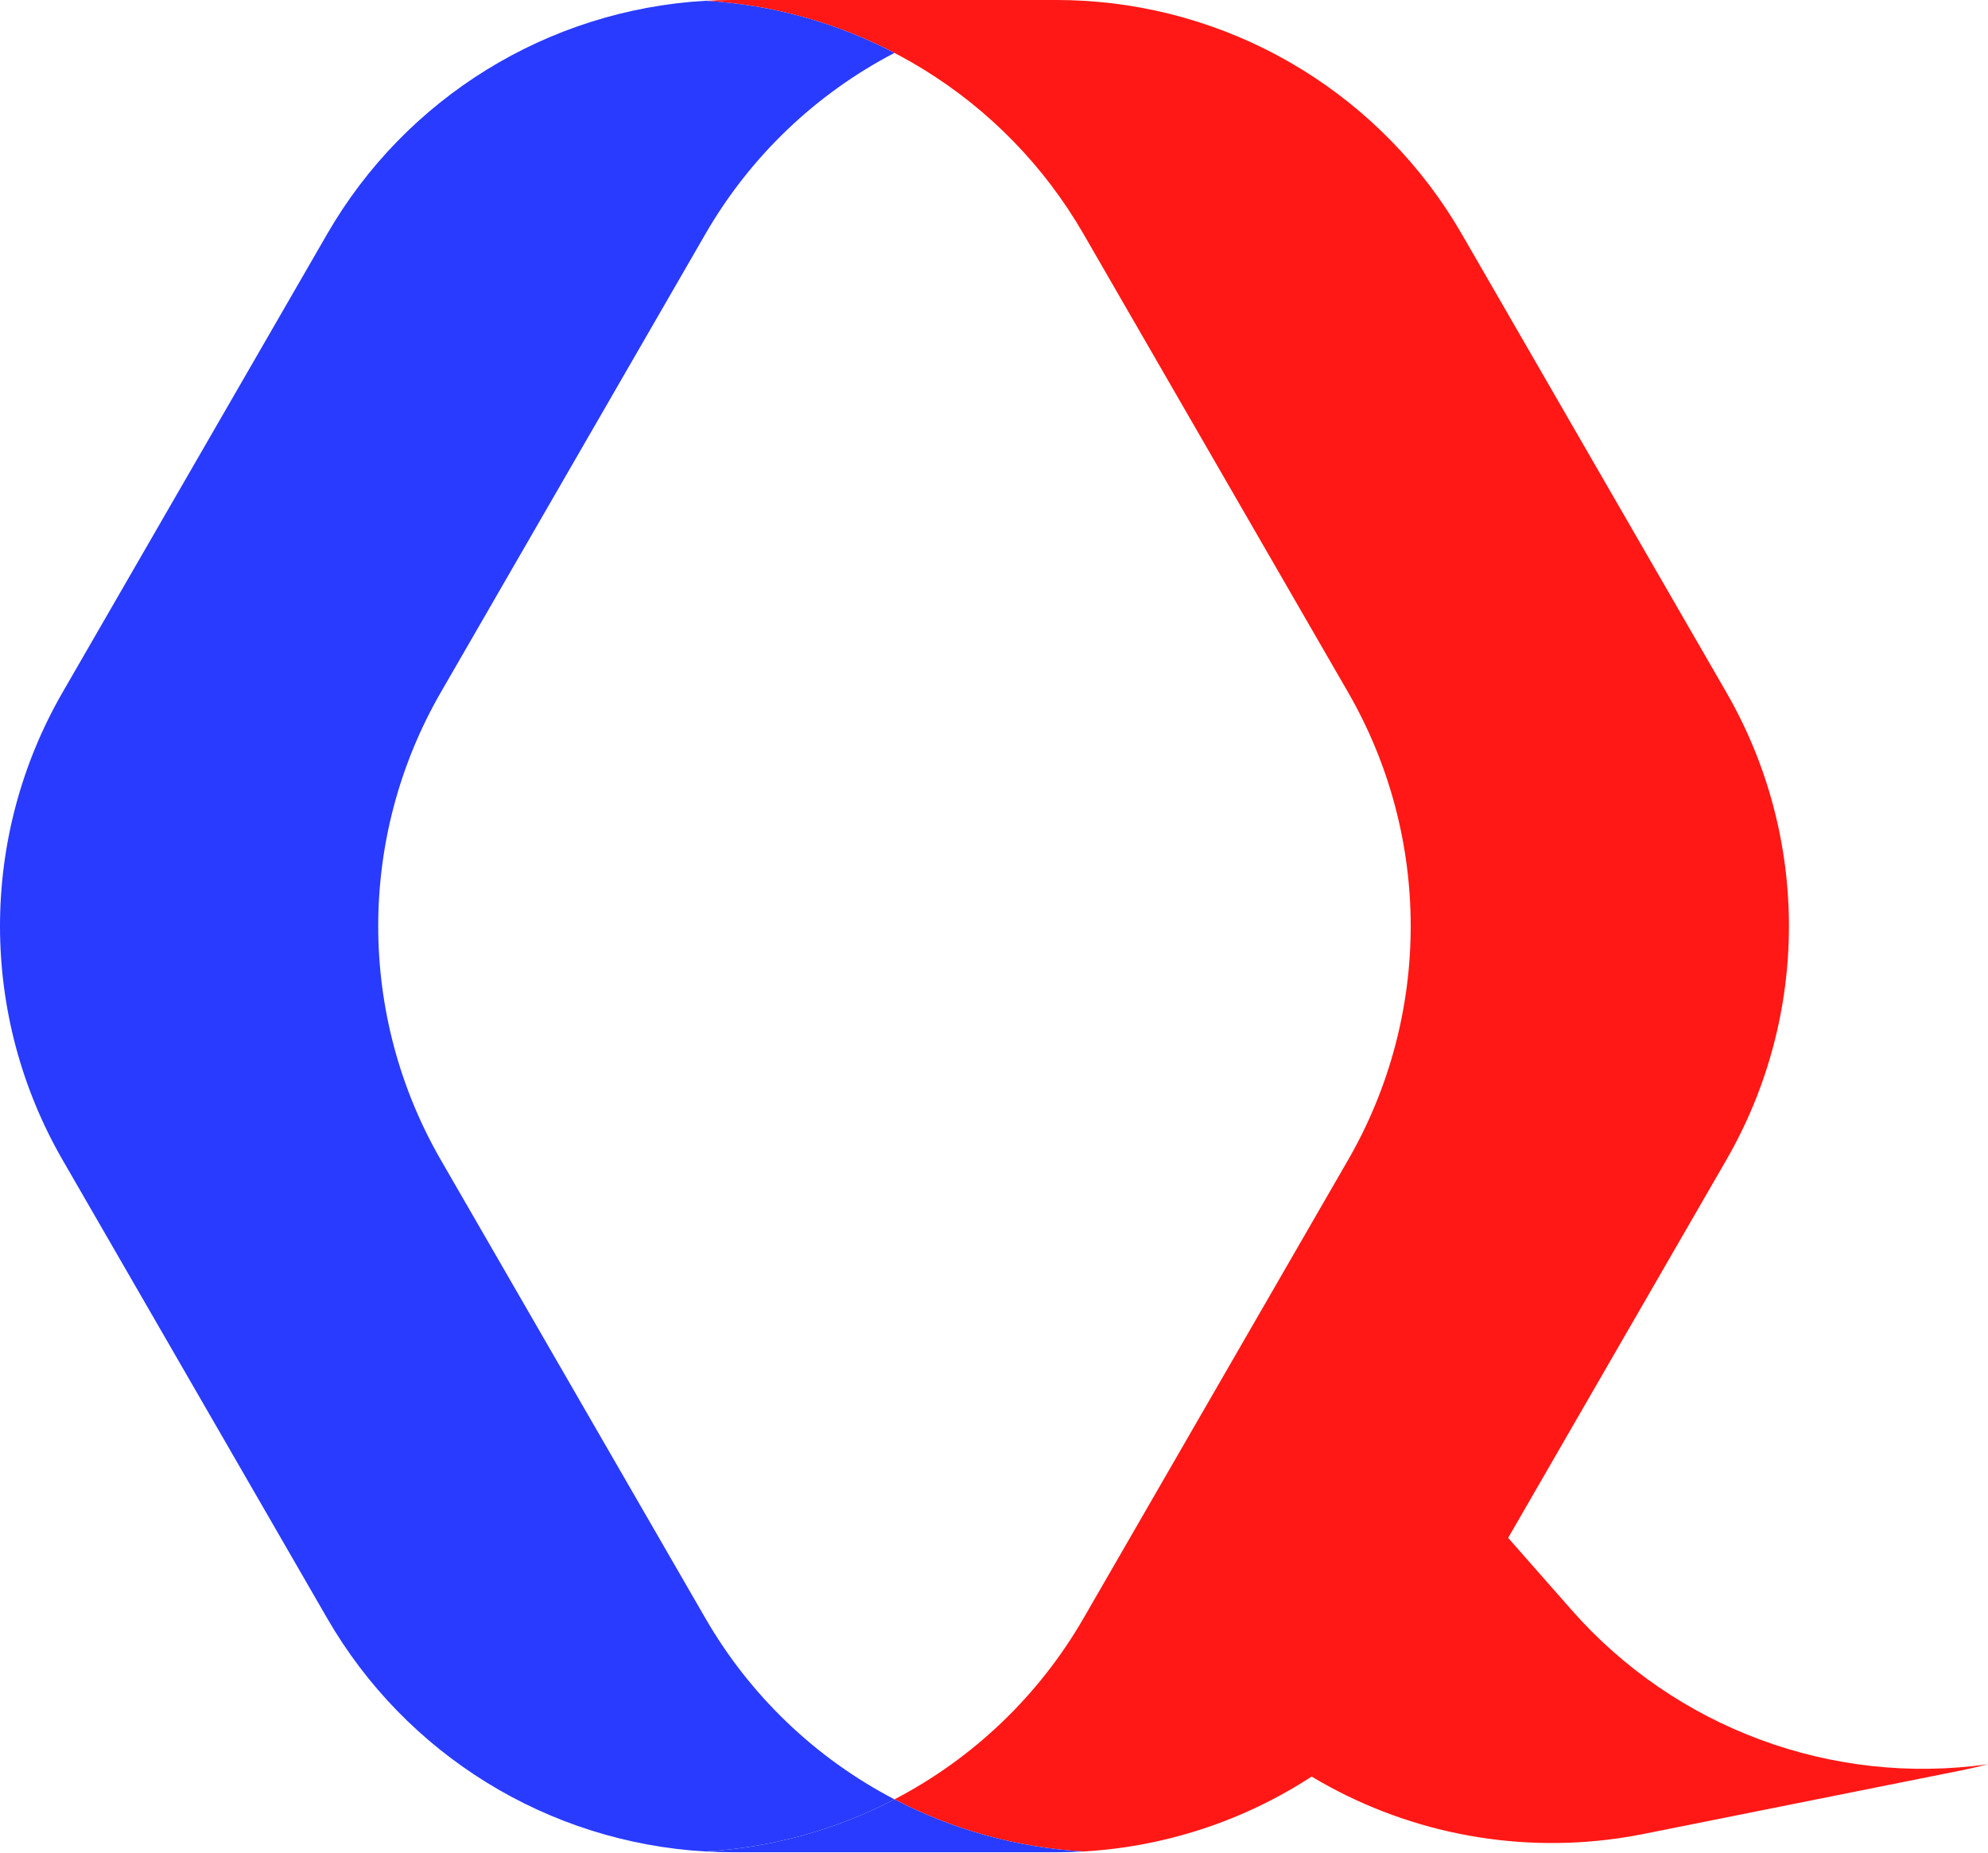
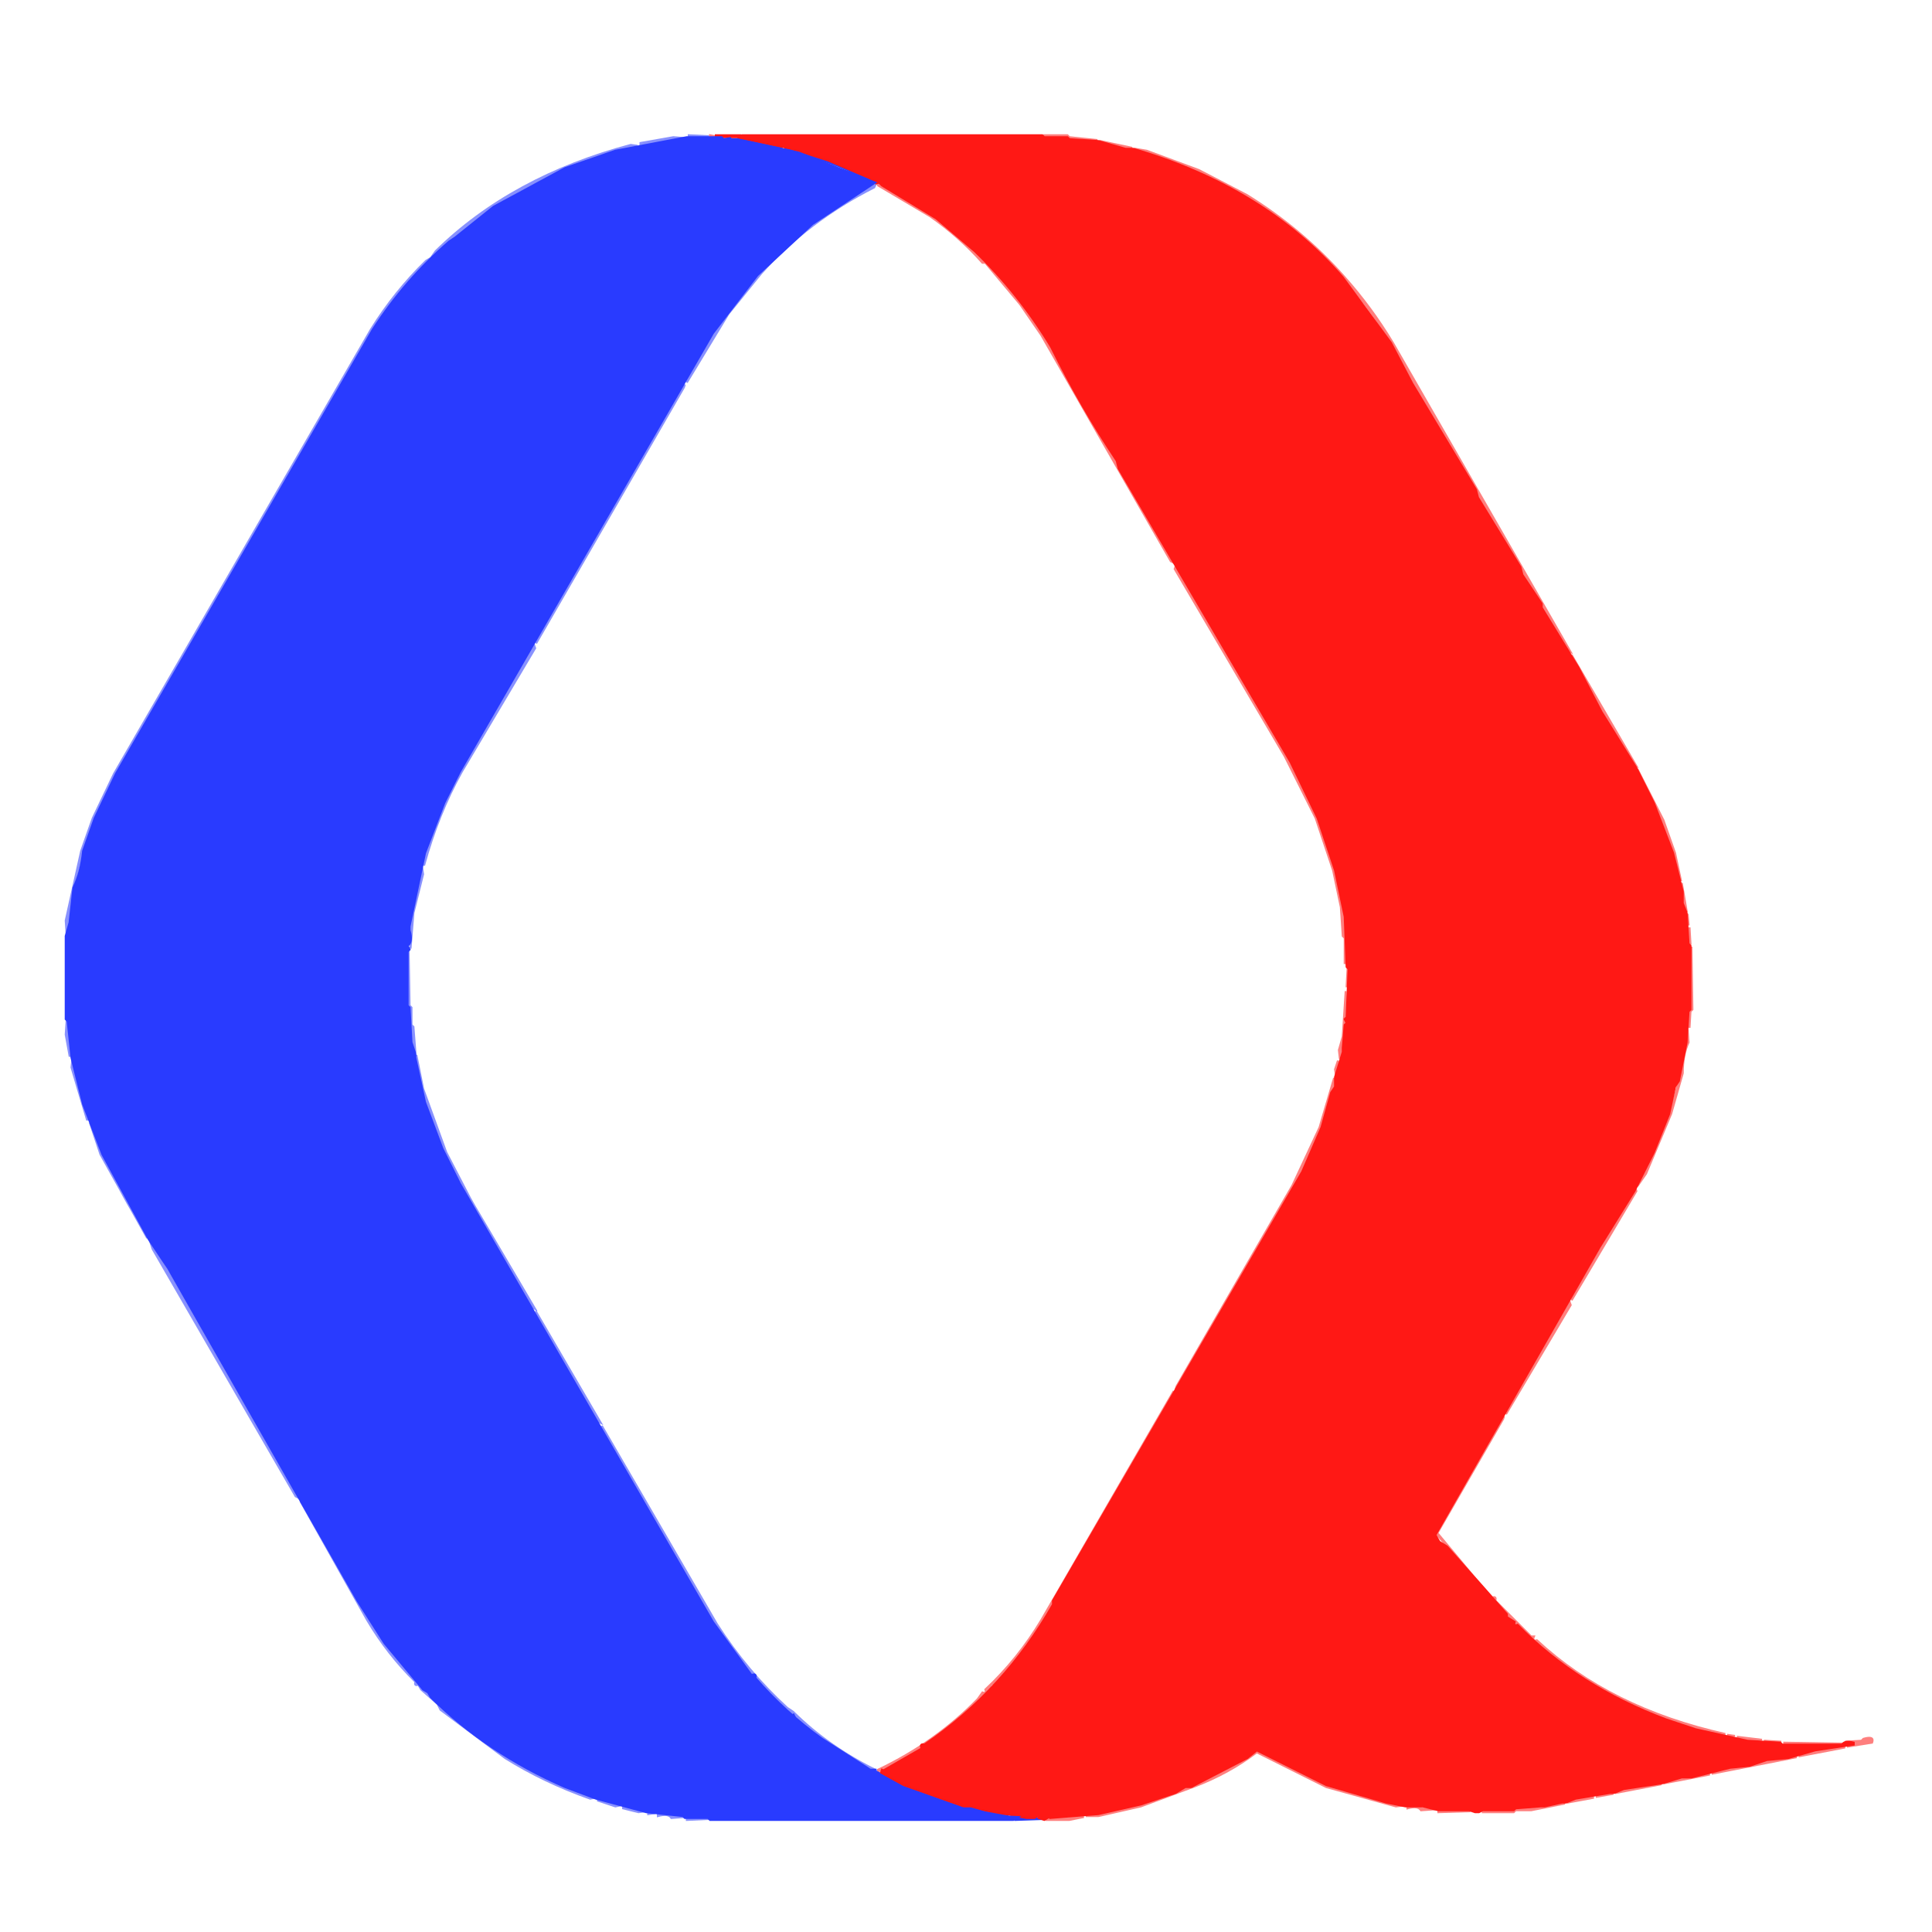
- <svg xmlns="http://www.w3.org/2000/svg" id="图层_1" data-name="图层 1" viewBox="0 0 944.559 879.976">
-   <defs>
-     <style>.cls-1{fill:#ff1815;}.cls-2{fill:#293bff;}</style>
-   </defs>
-   <path class="cls-1" d="M975.738,896.676q-6.214,1.618-12.537,2.892L812.174,929.786c-4.221.844-8.426,1.563-12.662,2.157a222.226,222.226,0,0,1-145.133-29.405,221.91,221.91,0,0,1-108.35,35.58,222.248,222.248,0,0,1-89.856-24.762,222.23,222.23,0,0,0,89.794-85.995l11.177-19.353,82.149-142.288,32.375-56.074a222.279,222.279,0,0,0,0-222.28L545.966,169.649A222.186,222.186,0,0,0,366.316,58.892c4.268-.25,8.535-.375,12.834-.375H533.178q6.448,0,12.85.375A222.236,222.236,0,0,1,725.678,169.649L851.38,387.365a222.279,222.279,0,0,1,0,222.28L747.752,789.123l30.077,34.204A222.213,222.213,0,0,0,975.738,896.676Z" transform="translate(-31.1795 -58.51685)" />
-   <path class="cls-2" d="M366.362,827.361,240.661,609.645a222.28,222.28,0,0,1,0-222.28L366.362,169.649a222.065,222.065,0,0,1,89.81-85.995A221.861,221.861,0,0,0,366.316,58.892,222.264,222.264,0,0,0,186.65,169.649L60.948,387.365a222.354,222.354,0,0,0,0,222.28L186.65,827.361A222.264,222.264,0,0,0,366.316,938.118a222.11,222.11,0,0,0,89.856-24.762A222.067,222.067,0,0,1,366.362,827.361Z" transform="translate(-31.1795 -58.51685)" />
-   <path class="cls-2" d="M456.172,913.356a222.11,222.11,0,0,1-89.856,24.762c4.268.25,8.535.375,12.834.375h154.028q6.448,0,12.85-.375A222.248,222.248,0,0,1,456.172,913.356Z" transform="translate(-31.1795 -58.51685)" />
+ <svg xmlns="http://www.w3.org/2000/svg" width="1000" height="1000" version="1.1" desc="Created with imagetracer.js version 1.2.6">
+   <path fill="rgb(42,58,253)" stroke="rgb(42,58,253)" stroke-width="1" opacity="0.557" d="M 356.5 70 L 367 70.5 L 356.5 71 L 356.5 70 Z " />
+   <path fill="rgb(42,58,253)" stroke="rgb(42,58,253)" stroke-width="1" opacity="0.557" d="M 348.5 71 L 355 71.5 L 331.5 75 L 331.5 74 L 348.5 71 Z " />
+   <path fill="rgb(42,58,253)" stroke="rgb(42,58,253)" stroke-width="1" opacity="0.557" d="M 326.5 75 L 330 75.5 L 318.5 78 L 292.5 87 L 268.5 99 Q 235.2 118.2 211 146.5 L 199 161.5 L 181 190.5 L 60 400.5 L 49 423.5 L 43 440.5 L 38 459.5 L 34.5 484 L 34 476.5 L 42 440.5 L 48 423.5 L 59 400.5 L 192 170.5 Q 204.3 150.8 220.5 135 L 223 133.5 L 225.5 130 Q 264.9 91.4 326.5 75 Z " />
+   <path fill="rgb(42,58,253)" stroke="rgb(42,58,253)" stroke-width="1" opacity="0.557" d="M 453.5 95 L 452.5 97 Q 418.3 114.3 394 141.5 L 377 162.5 L 355.5 198 L 356 196.5 Q 376.2 154.2 409.5 125 Q 429.1 107.6 453.5 95 Z " />
+   <path fill="rgb(42,58,253)" stroke="rgb(42,58,253)" stroke-width="1" opacity="0.557" d="M 354.5 199 L 354 200.5 L 277.5 333 L 278 331.5 L 354.5 199 Z " />
+   <path fill="rgb(42,58,253)" stroke="rgb(42,58,253)" stroke-width="1" opacity="0.557" d="M 276.5 334 L 277 335.5 L 239 399.5 Q 226.8 421.3 219.5 448 L 219 445.5 Q 226.4 420.4 238 399.5 L 276.5 334 Z " />
+   <path fill="rgb(42,58,253)" stroke="rgb(42,58,253)" stroke-width="1" opacity="0.557" d="M 218.5 449 L 219 452.5 L 214 472.5 L 212.5 491 L 212 481.5 L 218.5 449 Z " />
+   <path fill="rgb(42,58,253)" stroke="rgb(42,58,253)" stroke-width="1" opacity="0.557" d="M 211.5 492 L 212 520.5 L 213 521.5 L 213 530.5 L 214 531.5 L 215 544.5 L 214 544.5 L 213 531.5 L 212 530.5 L 212 521.5 L 211 520.5 L 211.5 492 Z " />
+   <path fill="rgb(42,58,253)" stroke="rgb(42,58,253)" stroke-width="1" opacity="0.557" d="M 34.5 528 L 37 546.5 L 36 546.5 L 34 535.5 L 34.5 528 Z " />
+   <path fill="rgb(42,58,253)" stroke="rgb(42,58,253)" stroke-width="1" opacity="0.557" d="M 215.5 546 L 219 563.5 L 231 596.5 L 244 621.5 L 277 677.5 L 275 676.5 L 230 596.5 L 218 563.5 L 215.5 546 Z " />
+   <path fill="rgb(42,58,253)" stroke="rgb(42,58,253)" stroke-width="1" opacity="0.557" d="M 37.5 548 Q 40.3 565.3 46 579.5 L 45 579.5 L 37 552.5 L 37.5 548 Z " />
+   <path fill="rgb(42,58,253)" stroke="rgb(42,58,253)" stroke-width="1" opacity="0.557" d="M 46.5 581 Q 58.9 613.6 77 640.5 L 76 640.5 L 52 597.5 L 46.5 581 Z " />
+   <path fill="rgb(42,58,253)" stroke="rgb(42,58,253)" stroke-width="1" opacity="0.557" d="M 77.5 642 L 155 775.5 L 153 774.5 L 79 646.5 L 77.5 642 Z " />
+   <path fill="rgb(42,58,253)" stroke="rgb(42,58,253)" stroke-width="1" opacity="0.557" d="M 277.5 679 L 311 736.5 L 309 735.5 L 277 680.5 L 277.5 679 Z " />
+   <path fill="rgb(42,58,253)" stroke="rgb(42,58,253)" stroke-width="1" opacity="0.557" d="M 311.5 738 L 371 840.5 Q 386.6 864.9 407.5 884 L 410.5 886 Q 429.1 904.4 454 916.5 L 452.5 916 Q 416 898 391 868.5 L 389 865.5 L 369 839.5 L 313 742.5 L 311.5 738 Z " />
+   <path fill="rgb(42,58,253)" stroke="rgb(42,58,253)" stroke-width="1" opacity="0.557" d="M 155.5 777 L 191 838.5 Q 204 859 220.5 876 L 223 877.5 L 225.5 881 Q 258.9 913.6 308 930.5 L 305.5 931 Q 281.5 922.5 261.5 910 L 228 885 L 226.5 882 L 218 874.5 L 216.5 872 Q 214.3 872.8 215 870.5 Q 200.6 856.4 190 838.5 L 155.5 777 Z " />
+   <path fill="rgb(42,58,253)" stroke="rgb(42,58,253)" stroke-width="1" opacity="0.557" d="M 309.5 931 L 321 934.5 L 318.5 935 L 309.5 932 L 309.5 931 Z " />
+   <path fill="rgb(42,58,253)" stroke="rgb(42,58,253)" stroke-width="1" opacity="0.557" d="M 322.5 935 L 334 937.5 L 330.5 938 L 322.5 936 L 322.5 935 Z " />
+   <path fill="rgb(42,58,253)" stroke="rgb(42,58,253)" stroke-width="1" opacity="0.557" d="M 335.5 938 L 339 938.5 L 335.5 939 L 335.5 938 Z " />
+   <path fill="rgb(42,58,253)" stroke="rgb(42,58,253)" stroke-width="1" opacity="0.557" d="M 340.5 939 L 354 940.5 L 347.5 941 Q 346 938.5 340.5 940 L 340.5 939 Z " />
+   <path fill="rgb(42,58,253)" stroke="rgb(42,58,253)" stroke-width="1" opacity="0.557" d="M 355.5 941 L 367 941.5 L 355.5 942 L 355.5 941 Z " />
+   <path fill="rgb(0,0,0)" stroke="rgb(0,0,0)" stroke-width="1" opacity="0" d="M 0 0 L 1000 0 L 1000 1000 L 0 1000 L 0 0 Z M 357 70 L 348 72 L 341 72 L 319 77 L 282 91 Q 250 107 226 130 L 223 134 L 221 135 Q 204 151 192 171 L 59 401 L 48 424 L 42 441 L 34 477 L 34 536 L 42 572 L 52 598 L 72 635 L 184 829 L 198 851 L 215 871 Q 214 873 217 872 L 218 875 L 227 882 L 228 885 L 262 910 L 293 926 L 319 935 L 356 942 L 554 942 L 555 941 L 579 938 L 609 929 Q 632 921 651 907 L 677 921 L 702 930 L 723 935 L 744 937 L 745 938 L 784 938 L 785 937 L 800 936 L 871 921 L 881 920 L 896 916 L 906 915 L 921 911 L 926 911 L 946 906 L 951 906 L 966 902 Q 970 903 969 900 L 956 901 L 955 902 L 923 902 L 922 901 L 905 900 L 878 894 L 863 889 Q 823 875 796 849 Q 793 850 794 847 L 793 847 L 774 829 Q 775 826 772 827 L 744 794 L 852 608 L 867 571 L 872 551 L 874 533 L 875 532 L 875 524 L 876 523 L 876 491 L 875 490 L 875 481 L 874 480 L 872 462 L 867 442 L 857 416 L 832 370 L 721 178 Q 710 159 696 144 Q 674 119 646 101 L 621 88 L 606 82 L 574 73 L 554 71 L 553 70 L 357 70 Z " />
+   <path fill="rgb(0,0,0)" stroke="rgb(0,0,0)" stroke-width="1" opacity="0" d="M 453.5 96 L 459.5 98 L 474.5 107 L 489.5 118 L 508.5 136 L 510 136 L 528 157.5 L 542 178.5 L 661 384.5 L 678 416.5 L 688 443.5 L 694 469.5 L 695 484.5 L 696 485.5 L 696 498.5 L 697 499.5 L 697 512.5 L 696 513.5 L 695 536.5 L 690 561.5 Q 682.2 590.2 669 613.5 L 539 838.5 L 525 858.5 L 510 874.5 L 510 876 L 506 878.5 L 504.5 881 L 474.5 905 L 461.5 913 L 453.5 916 L 425.5 899 L 409 886 Q 410.1 883.3 407.5 884 Q 383.2 861.8 366 832.5 L 244 621.5 L 231 596.5 L 219 563.5 L 219 559.5 L 215 545.5 L 213 521.5 L 212 520.5 L 212 491.5 L 213 490.5 L 214 472.5 L 219 448.5 L 231 415.5 L 239 399.5 L 366 179.5 Q 383 151 406.5 129 Q 427.1 109.6 453.5 96 Z " />
+   <path fill="rgb(253,24,22)" stroke="rgb(253,24,22)" stroke-width="1" opacity="0.553" d="M 367.5 70 L 370 70.5 L 367.5 71 L 367.5 70 Z " />
+   <path fill="rgb(253,24,22)" stroke="rgb(253,24,22)" stroke-width="1" opacity="0.553" d="M 540.5 70 L 552.5 70 L 553.5 71 L 568 72.5 L 561.5 73 L 552.5 71 L 540.5 71 L 540.5 70 Z " />
+   <path fill="rgb(253,24,22)" stroke="rgb(253,24,22)" stroke-width="1" opacity="0.553" d="M 569.5 73 L 586 76.5 L 582.5 77 L 573.5 74 L 569.5 74 L 569.5 73 Z " />
+   <path fill="rgb(253,24,22)" stroke="rgb(253,24,22)" stroke-width="1" opacity="0.553" d="M 587.5 77 L 593.5 78 L 620.5 88 L 645.5 101 Q 674.2 118.8 696 143.5 Q 709.9 159.1 721 177.5 L 813 337.5 L 811 336.5 L 715 169.5 Q 698.9 145.1 677.5 126 Q 659.1 109.4 636.5 97 L 605.5 83 L 587.5 78 L 587.5 77 Z " />
+   <path fill="rgb(253,24,22)" stroke="rgb(253,24,22)" stroke-width="1" opacity="0.553" d="M 454.5 95 Q 487.2 111.3 511 136.5 Q 527.3 153.2 540 173.5 L 608 291.5 L 606 290.5 L 539 173.5 L 528 157.5 L 510 136 L 508.5 136 Q 496.5 122.5 481.5 112 L 454.5 96 L 454.5 95 Z " />
+   <path fill="rgb(253,24,22)" stroke="rgb(253,24,22)" stroke-width="1" opacity="0.553" d="M 608.5 293 L 670 398.5 L 679 416.5 L 689 443.5 L 693 459.5 L 696 475.5 L 697 498.5 L 696 498.5 L 696 485.5 L 695 484.5 L 694 469.5 L 690 450.5 L 681 423.5 L 665 391.5 L 608 294.5 L 608.5 293 Z " />
+   <path fill="rgb(253,24,22)" stroke="rgb(253,24,22)" stroke-width="1" opacity="0.553" d="M 813.5 339 L 847 396.5 L 845 395.5 L 813.5 339 Z " />
+   <path fill="rgb(253,24,22)" stroke="rgb(253,24,22)" stroke-width="1" opacity="0.553" d="M 847.5 398 L 861 424.5 L 867 441.5 L 870 455.5 L 869 455.5 L 866 441.5 L 860 424.5 L 847.5 398 Z " />
+   <path fill="rgb(253,24,22)" stroke="rgb(253,24,22)" stroke-width="1" opacity="0.553" d="M 870.5 457 L 873 471.5 L 872 471.5 L 870.5 457 Z " />
+   <path fill="rgb(253,24,22)" stroke="rgb(253,24,22)" stroke-width="1" opacity="0.553" d="M 873.5 473 L 874 478.5 L 873 478.5 L 873.5 473 Z " />
+   <path fill="rgb(253,24,22)" stroke="rgb(253,24,22)" stroke-width="1" opacity="0.553" d="M 874.5 480 L 875 488.5 L 874 488.5 L 874.5 480 Z " />
+   <path fill="rgb(253,24,22)" stroke="rgb(253,24,22)" stroke-width="1" opacity="0.553" d="M 875.5 490 L 876 522.5 L 875 523.5 L 874.5 532 L 874 523.5 L 875 522.5 L 875.5 490 Z " />
+   <path fill="rgb(253,24,22)" stroke="rgb(253,24,22)" stroke-width="1" opacity="0.553" d="M 697.5 501 L 698 510.5 L 697 510.5 L 697.5 501 Z " />
+   <path fill="rgb(253,24,22)" stroke="rgb(253,24,22)" stroke-width="1" opacity="0.553" d="M 696.5 513 L 697 526.5 L 696 527.5 L 696 536.5 L 693.5 548 L 693 543.5 L 695 536.5 L 696.5 513 Z " />
+   <path fill="rgb(253,24,22)" stroke="rgb(253,24,22)" stroke-width="1" opacity="0.553" d="M 873.5 533 L 874 539.5 Q 871 546 871 555.5 L 865 576.5 L 852 607.5 L 847.5 614 L 848 612.5 L 860 587.5 L 866 570.5 L 870 555.5 L 873.5 533 Z " />
+   <path fill="rgb(253,24,22)" stroke="rgb(253,24,22)" stroke-width="1" opacity="0.553" d="M 692.5 549 L 693 552.5 L 691.5 557 L 691 553.5 L 692.5 549 Z " />
+   <path fill="rgb(253,24,22)" stroke="rgb(253,24,22)" stroke-width="1" opacity="0.553" d="M 690.5 558 L 691 561.5 Q 683.3 590.3 670 613.5 L 608.5 719 L 609 717.5 L 669 613.5 L 683 583.5 L 690.5 558 Z " />
+   <path fill="rgb(253,24,22)" stroke="rgb(253,24,22)" stroke-width="1" opacity="0.553" d="M 846.5 615 L 847 616.5 L 813.5 673 L 814 671.5 L 846.5 615 Z " />
+   <path fill="rgb(253,24,22)" stroke="rgb(253,24,22)" stroke-width="1" opacity="0.553" d="M 812.5 674 L 813 675.5 L 779.5 732 L 780 730.5 L 812.5 674 Z " />
+   <path fill="rgb(253,24,22)" stroke="rgb(253,24,22)" stroke-width="1" opacity="0.553" d="M 607.5 720 L 607 721.5 L 545 828.5 L 545 830.5 Q 531.9 853.4 514.5 872 Q 512.3 871.3 513 873.5 Q 488.7 900.2 454.5 917 L 454.5 916 Q 484.3 901.8 506 879.5 L 508.5 876 Q 510.8 876.8 510 874.5 Q 526.8 858.8 539 838.5 L 607.5 720 Z " />
+   <path fill="rgb(253,24,22)" stroke="rgb(253,24,22)" stroke-width="1" opacity="0.553" d="M 778.5 733 L 778 734.5 L 744 793.5 L 772 827 Q 774.7 825.9 774 828.5 L 792.5 847 L 794 847 Q 792.9 849.7 795.5 849 Q 833.3 884.2 893 897.5 L 889.5 898 L 862.5 890 L 833.5 877 L 809.5 862 L 784 841 L 781.5 837 Q 779.3 837.8 780 835.5 L 743 793.5 L 778.5 733 Z " />
+   <path fill="rgb(253,24,22)" stroke="rgb(253,24,22)" stroke-width="1" opacity="0.553" d="M 894.5 898 L 898 898.5 L 894.5 899 L 894.5 898 Z " />
+   <path fill="rgb(253,24,22)" stroke="rgb(253,24,22)" stroke-width="1" opacity="0.553" d="M 899.5 899 L 912 900.5 L 904.5 901 L 899.5 900 L 899.5 899 Z " />
+   <path fill="rgb(253,24,22)" stroke="rgb(253,24,22)" stroke-width="1" opacity="0.553" d="M 964.5 900 Q 970.4 898.3 969 902 L 956.5 904 L 956.5 903 L 960 902.5 L 955 901.5 L 963.5 901 L 964.5 900 Z " />
+   <path fill="rgb(253,24,22)" stroke="rgb(253,24,22)" stroke-width="1" opacity="0.553" d="M 913.5 901 L 922 901.5 L 913.5 902 L 913.5 901 Z " />
+   <path fill="rgb(253,24,22)" stroke="rgb(253,24,22)" stroke-width="1" opacity="0.553" d="M 923.5 902 L 954 902.5 L 923.5 903 L 923.5 902 Z " />
+   <path fill="rgb(253,24,22)" stroke="rgb(253,24,22)" stroke-width="1" opacity="0.553" d="M 951.5 904 L 955 904.5 L 931.5 909 L 931.5 908 L 951.5 904 Z " />
+   <path fill="rgb(253,24,22)" stroke="rgb(253,24,22)" stroke-width="1" opacity="0.553" d="M 650.5 906 L 686.5 924 Q 704.9 931.1 727 934.5 L 722.5 935 L 686.5 925 L 650.5 907 Q 636 918 617.5 925 L 617.5 924 Q 636 917 650.5 906 Z " />
+   <path fill="rgb(253,24,22)" stroke="rgb(253,24,22)" stroke-width="1" opacity="0.553" d="M 926.5 909 L 930 909.5 L 886.5 918 L 886.5 917 L 926.5 909 Z " />
+   <path fill="rgb(253,24,22)" stroke="rgb(253,24,22)" stroke-width="1" opacity="0.553" d="M 881.5 918 L 885 918.5 L 861.5 923 L 861.5 922 L 881.5 918 Z " />
+   <path fill="rgb(253,24,22)" stroke="rgb(253,24,22)" stroke-width="1" opacity="0.553" d="M 856.5 923 L 860 923.5 L 836.5 928 L 836.5 927 L 856.5 923 Z " />
+   <path fill="rgb(253,24,22)" stroke="rgb(253,24,22)" stroke-width="1" opacity="0.553" d="M 614.5 925 L 616 925.5 L 590.5 935 L 568.5 940 L 562.5 940 L 562.5 939 Q 592.5 936 614.5 925 Z " />
+   <path fill="rgb(253,24,22)" stroke="rgb(253,24,22)" stroke-width="1" opacity="0.553" d="M 831.5 928 L 835 928.5 L 826.5 930 L 826.5 929 L 831.5 928 Z " />
+   <path fill="rgb(253,24,22)" stroke="rgb(253,24,22)" stroke-width="1" opacity="0.553" d="M 820.5 930 L 825 930.5 L 811.5 933 L 811.5 932 L 820.5 930 Z " />
+   <path fill="rgb(253,24,22)" stroke="rgb(253,24,22)" stroke-width="1" opacity="0.553" d="M 806.5 933 L 810 933.5 L 792.5 937 L 784.5 937 L 783.5 938 L 767.5 938 L 767.5 937 L 783.5 937 L 806.5 933 Z " />
+   <path fill="rgb(253,24,22)" stroke="rgb(253,24,22)" stroke-width="1" opacity="0.553" d="M 728.5 935 L 743 936.5 L 735.5 937 Q 734 934.5 728.5 936 L 728.5 935 Z " />
+   <path fill="rgb(253,24,22)" stroke="rgb(253,24,22)" stroke-width="1" opacity="0.553" d="M 744.5 937 L 761 937.5 L 744.5 938 L 744.5 937 Z " />
+   <path fill="rgb(253,24,22)" stroke="rgb(253,24,22)" stroke-width="1" opacity="0.553" d="M 554.5 940 L 561 940.5 L 553.5 942 L 541.5 942 L 541.5 941 L 553.5 941 L 554.5 940 Z " />
+   <path fill="rgb(40,59,254)" stroke="rgb(40,59,254)" stroke-width="1" opacity="0.996" d="M 378.5 72 L 386.5 72 L 405 76.5 L 402.5 77 Q 392.5 73 378.5 73 L 378.5 72 Z " />
+   <path fill="rgb(40,59,254)" stroke="rgb(40,59,254)" stroke-width="1" opacity="0.996" d="M 406.5 77 L 413 78.5 L 410.5 79 L 406.5 78 L 406.5 77 Z " />
+   <path fill="rgb(40,59,254)" stroke="rgb(40,59,254)" stroke-width="1" opacity="0.996" d="M 414.5 79 L 428.5 83 L 452 93.5 L 450.5 94 Q 434.8 84.7 414.5 80 L 414.5 79 Z " />
+   <path fill="rgb(40,59,254)" stroke="rgb(40,59,254)" stroke-width="1" opacity="0.996" d="M 410.5 887 L 411.5 889 L 410.5 887 Z " />
+   <path fill="rgb(40,59,254)" stroke="rgb(40,59,254)" stroke-width="1" opacity="0.996" d="M 453.5 917 L 482.5 930 L 485.5 930 L 498.5 935 L 522 939.5 L 516.5 940 L 482.5 931 L 453.5 918 L 453.5 917 Z " />
+   <path fill="rgb(40,59,254)" stroke="rgb(40,59,254)" stroke-width="1" opacity="0.996" d="M 527.5 940 L 540 941.5 L 525.5 942 L 525.5 941 L 527.5 940 Z " />
+   <path fill="rgb(254,23,20)" stroke="rgb(254,23,20)" stroke-width="1" opacity="0.996" d="M 370.5 70 L 383.5 70 L 411.5 76 L 437.5 85 L 452.5 92 L 455 94.5 L 453.5 95 L 449.5 92 L 428.5 83 L 409.5 77 L 381.5 71 L 377.5 71 L 370.5 71 L 370.5 70 Z " />
+   <path fill="rgb(254,23,20)" stroke="rgb(254,23,20)" stroke-width="1" opacity="0.996" d="M 456.5 916 L 471.5 924 L 497.5 933 L 519.5 938 L 536 939 L 535.5 941 L 531.5 941 L 498.5 935 L 467.5 924 L 456 917.5 L 456.5 916 Z " />
+   <path fill="rgb(254,23,20)" stroke="rgb(254,23,20)" stroke-width="1" opacity="0.996" d="M 537.5 940 L 543 940.5 L 540.5 942 L 537.5 941 L 537.5 940 Z " />
+   <path fill="rgb(41,59,255)" stroke="rgb(41,59,255)" stroke-width="1" opacity="1" d="M 355.5 71 L 373.5 71 L 374.5 72 L 378 71.5 L 378.5 73 L 385.5 73 L 413.5 79 L 453 94.5 L 420.5 116 L 392 142.5 L 369 172.5 L 238 399.5 L 230 415.5 L 220 441.5 L 212 479.5 L 212 481.5 Q 213.8 487.7 211 489.5 L 212 491.5 L 211 492.5 L 211 520.5 L 212 521.5 L 213 539.5 L 215 545.5 L 215 547.5 L 220 570.5 L 229 594.5 L 238 612.5 L 369 839.5 L 389 867 Q 391.7 865.9 391 868.5 Q 406.3 886.2 425.5 900 L 450.5 916 L 453 916 Q 451.9 918.7 454.5 918 L 467.5 925 L 498.5 936 L 502.5 936 L 516.5 940 L 527 940.5 L 524.5 942 L 367.5 942 L 366.5 941 L 354.5 941 L 353.5 940 L 334.5 938 L 308.5 931 L 292.5 925 Q 252.1 907.4 223 878.5 L 221.5 876 L 219 874.5 L 199 850.5 L 185 828.5 L 87 656.5 L 77 641.5 L 53 597.5 L 43 571.5 L 37 547.5 L 35 528.5 L 34 527.5 L 34 484.5 L 36 477.5 L 38 459.5 Q 41.9 451.4 43 440.5 L 49 423.5 L 60 400.5 L 193 170.5 Q 209.7 144.7 232.5 125 L 235.5 123 L 255.5 107 L 292.5 87 L 318.5 78 L 355.5 71 Z " />
+   <path fill="rgb(255,24,21)" stroke="rgb(255,24,21)" stroke-width="1" opacity="1" d="M 384.5 70 L 539.5 70 L 540.5 71 L 552.5 71 L 553.5 72 L 568.5 73 L 582.5 77 L 586.5 77 Q 654.3 96.7 695 143.5 L 720 177.5 L 731 198.5 L 764 253.5 L 765 257.5 L 787 293.5 L 788 297.5 L 798 312.5 L 798 314.5 L 817 345.5 L 829 368.5 L 847 397.5 L 856 415.5 L 866 441.5 L 871 461.5 L 871 467.5 L 873 472.5 L 874 488.5 L 875 489.5 L 875 522.5 L 874 523.5 L 873 539.5 L 869 559.5 L 867 562.5 L 864 576.5 L 856 596.5 L 846 616.5 L 828 645.5 L 743 794.5 L 745 798 L 749 800.5 L 780 835.5 L 780 837 L 784 839.5 Q 783.3 841.8 785.5 841 Q 816.7 872.9 862.5 890 L 877.5 895 L 904.5 901 L 921.5 902 L 922.5 903 L 953.5 903 Q 954.7 900.7 959.5 902 L 959.5 903 L 939.5 906 L 925.5 910 L 914.5 911 L 905.5 914 L 895.5 915 L 875.5 920 L 870.5 920 L 860.5 923 L 840.5 926 L 835.5 928 L 833.5 928 L 815.5 931 L 810.5 933 L 808.5 933 L 799.5 935 L 797.5 935 L 784.5 936 L 783.5 937 L 767.5 937 L 765.5 938 L 763.5 938 L 760.5 937 L 744.5 937 L 736.5 935 L 734.5 935 L 727.5 935 L 717.5 933 L 686.5 924 L 650.5 906 L 645.5 910 L 616.5 925 L 613.5 925 L 608.5 928 L 590.5 934 L 568.5 939 L 543.5 941 Q 542.3 938.7 537.5 940 L 536 940.5 L 535.5 939 L 527.5 939 L 526.5 938 L 519.5 938 L 509.5 936 L 487.5 930 L 464.5 921 L 457 916.5 L 477 905 Q 475.9 902.3 478.5 903 Q 499.3 888.8 516 870.5 Q 532.5 852.5 545 830.5 L 545 828.5 L 674 606.5 L 684 583.5 L 689 565.5 L 691 562.5 L 691 557.5 L 695 544.5 L 695 542.5 L 696 530.5 L 697 529.5 L 696 527.5 L 697 526.5 L 698 501.5 L 697 500.5 L 696 474.5 L 691 450.5 L 682 423.5 L 668 394.5 L 579 242.5 L 578 238.5 Q 559.4 210.6 544 179.5 Q 527.2 151.8 504.5 130 L 484.5 113 L 456.5 96 L 452.5 92 L 427.5 81 L 399.5 73 L 384.5 71 L 384.5 70 Z " />
</svg>
